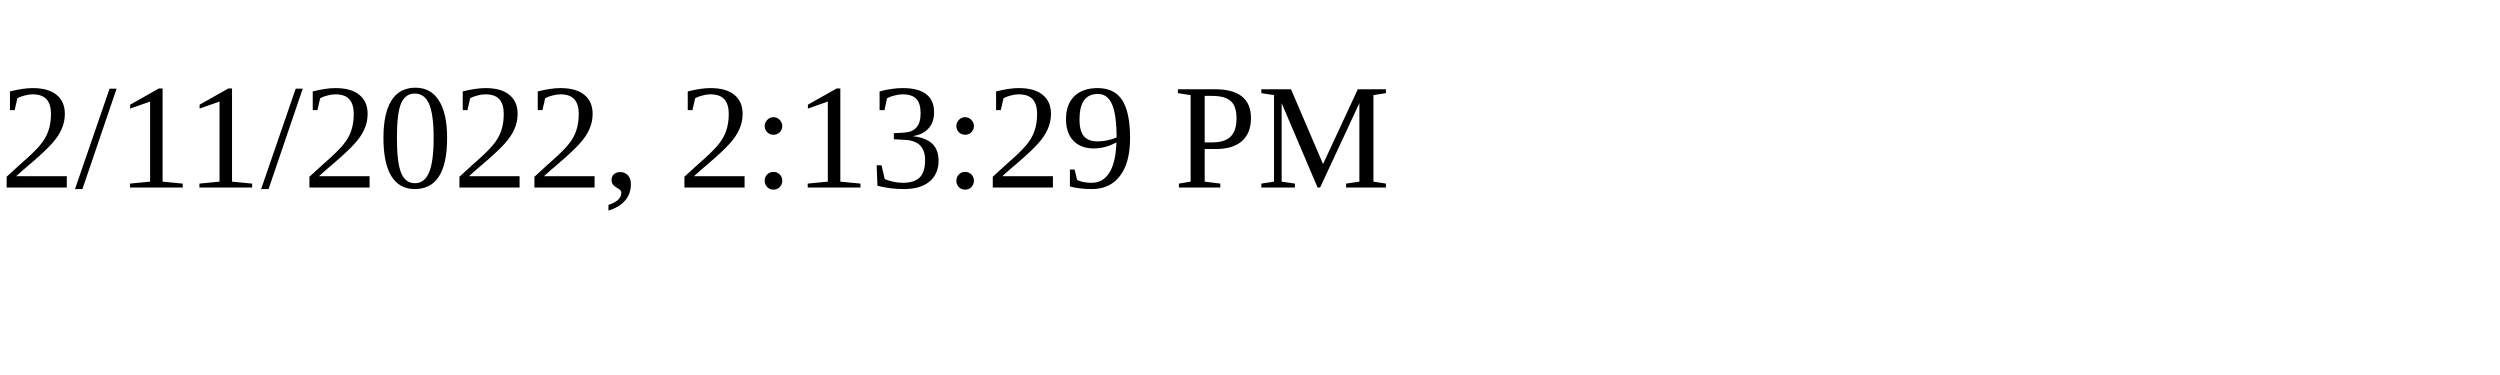
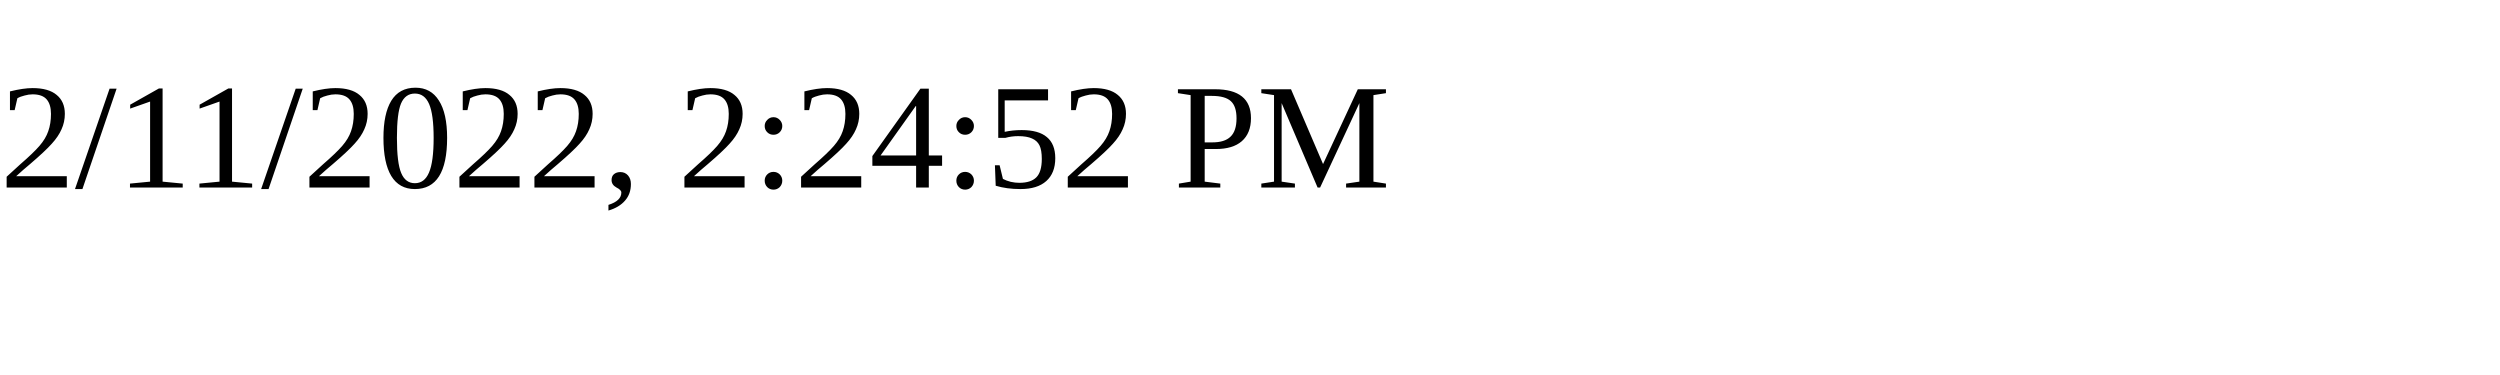
<svg xmlns="http://www.w3.org/2000/svg" height="30" width="200">
-   <text x="0" y="15">2/11/2022, 2:13:29 PM</text>
+   <text x="0" y="15">2/11/2022, 2:24:52 PM</text>
</svg>
